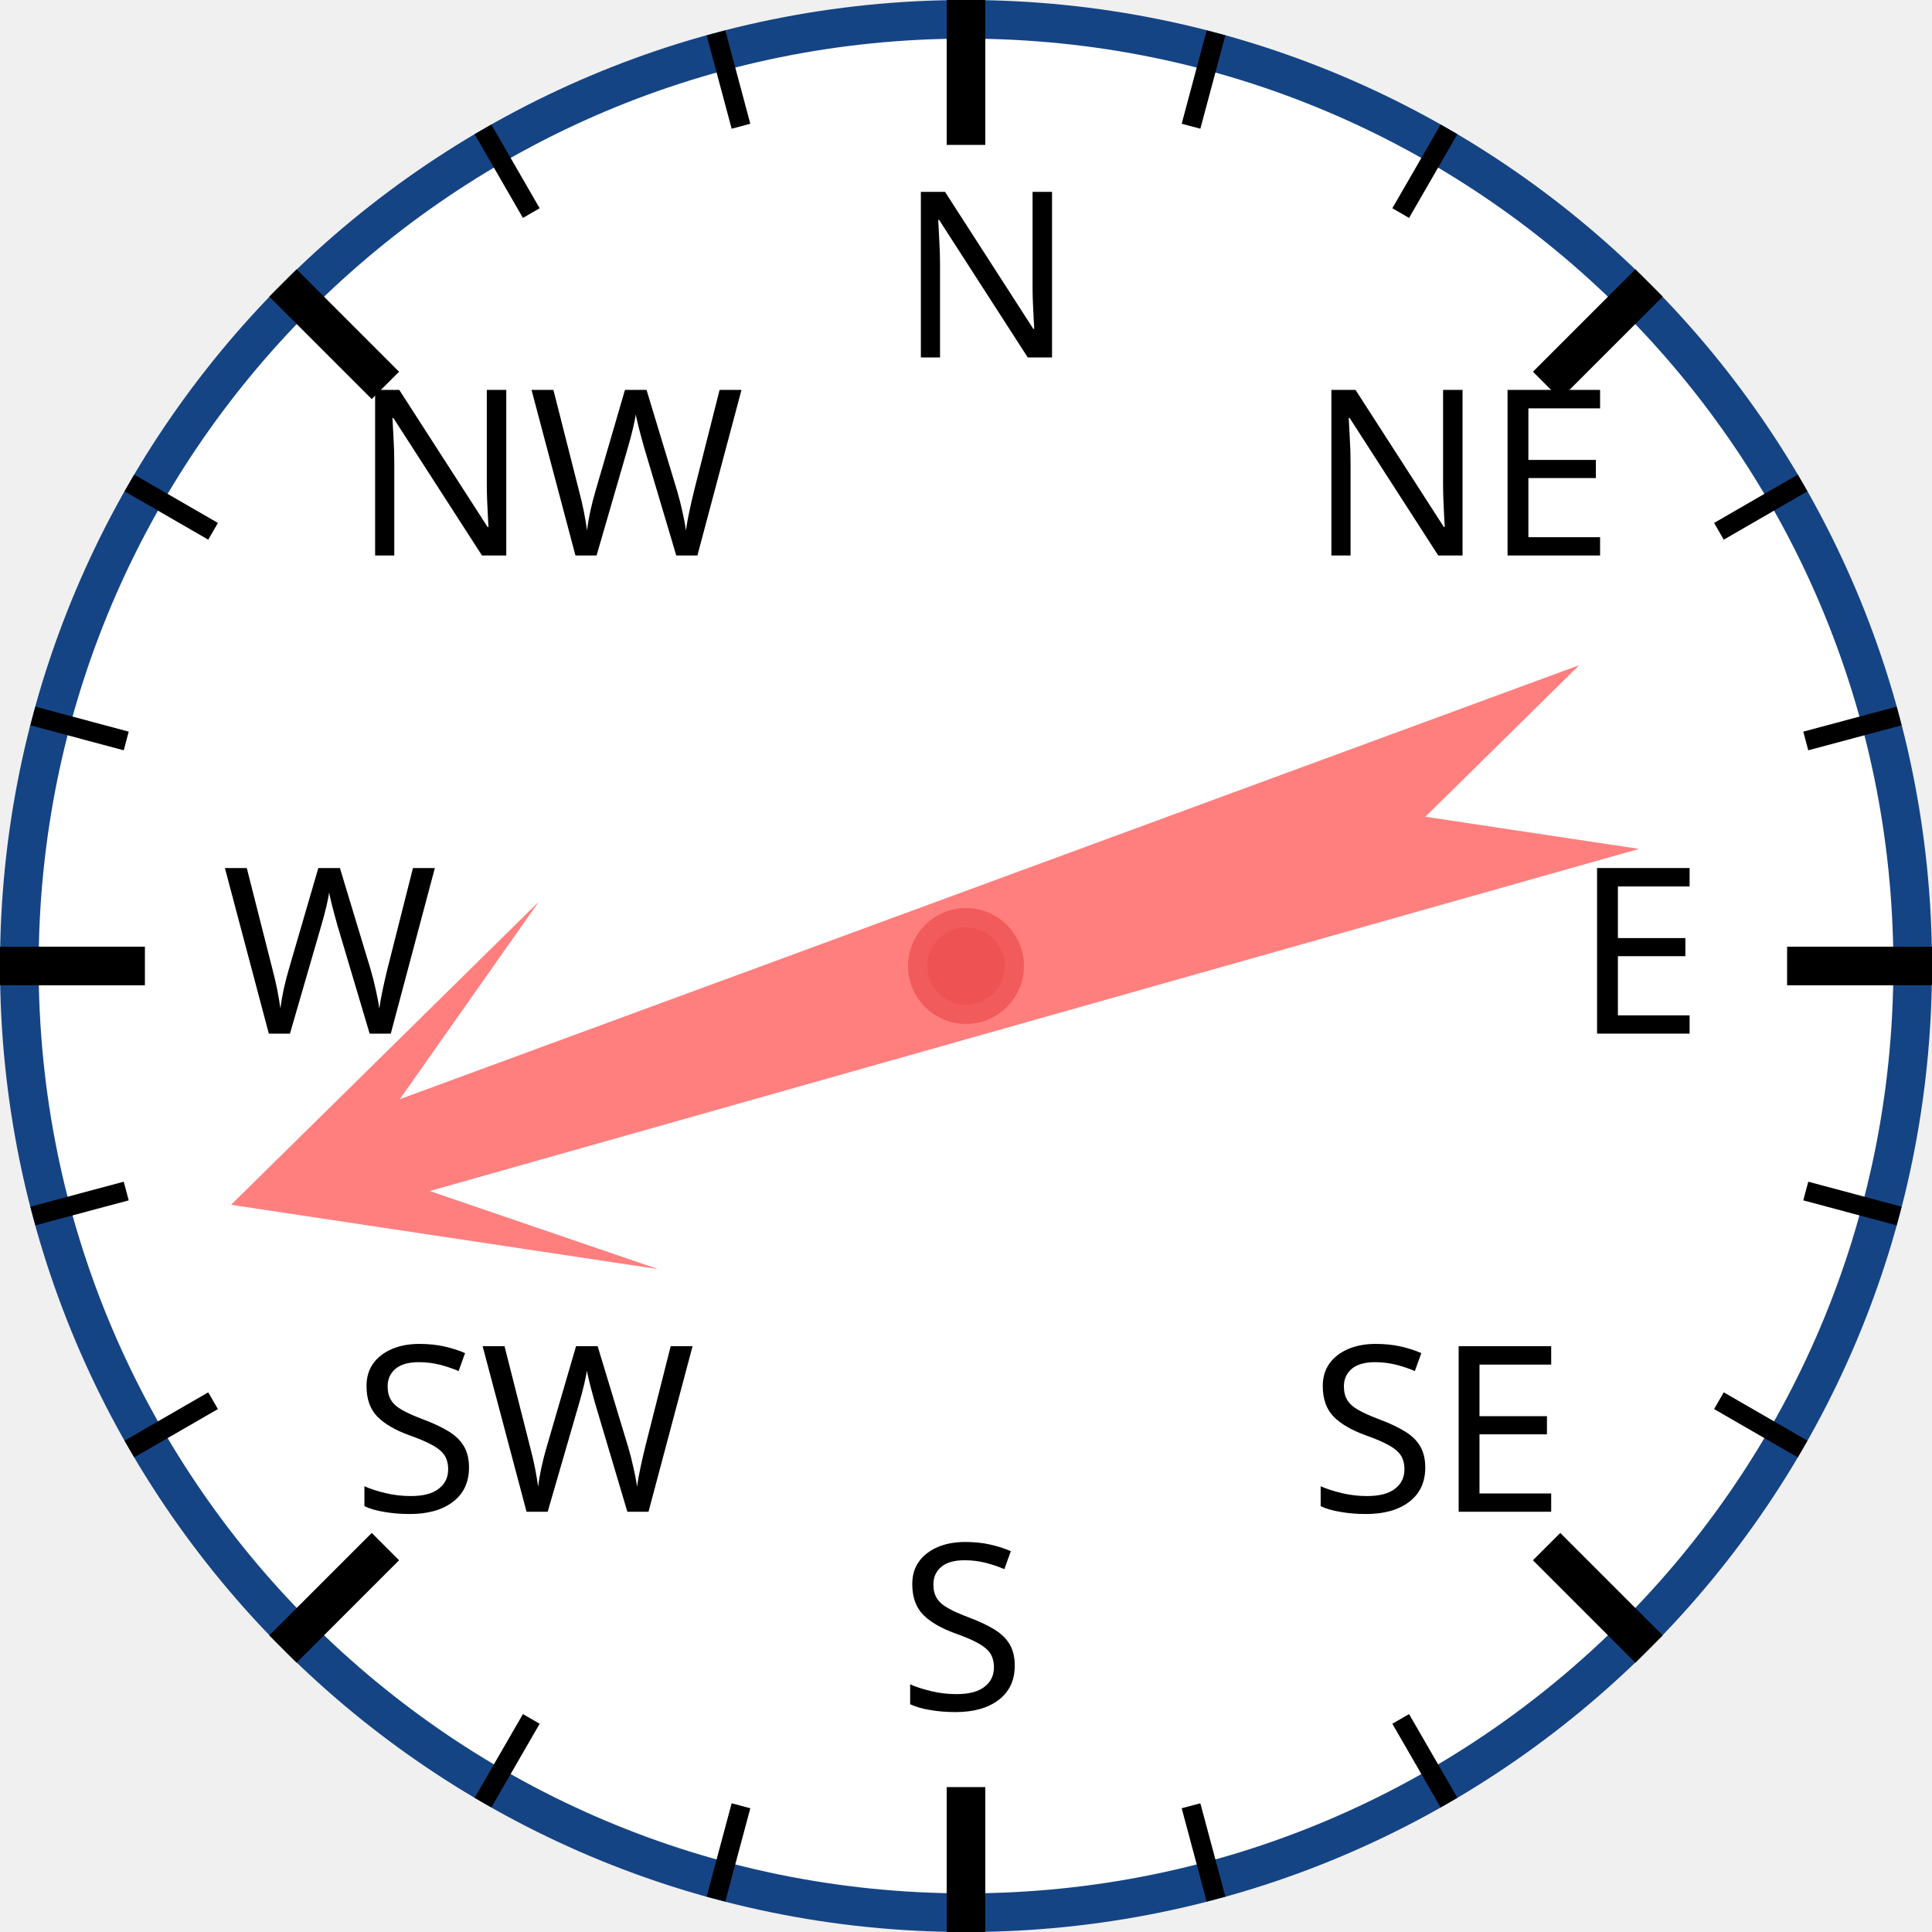
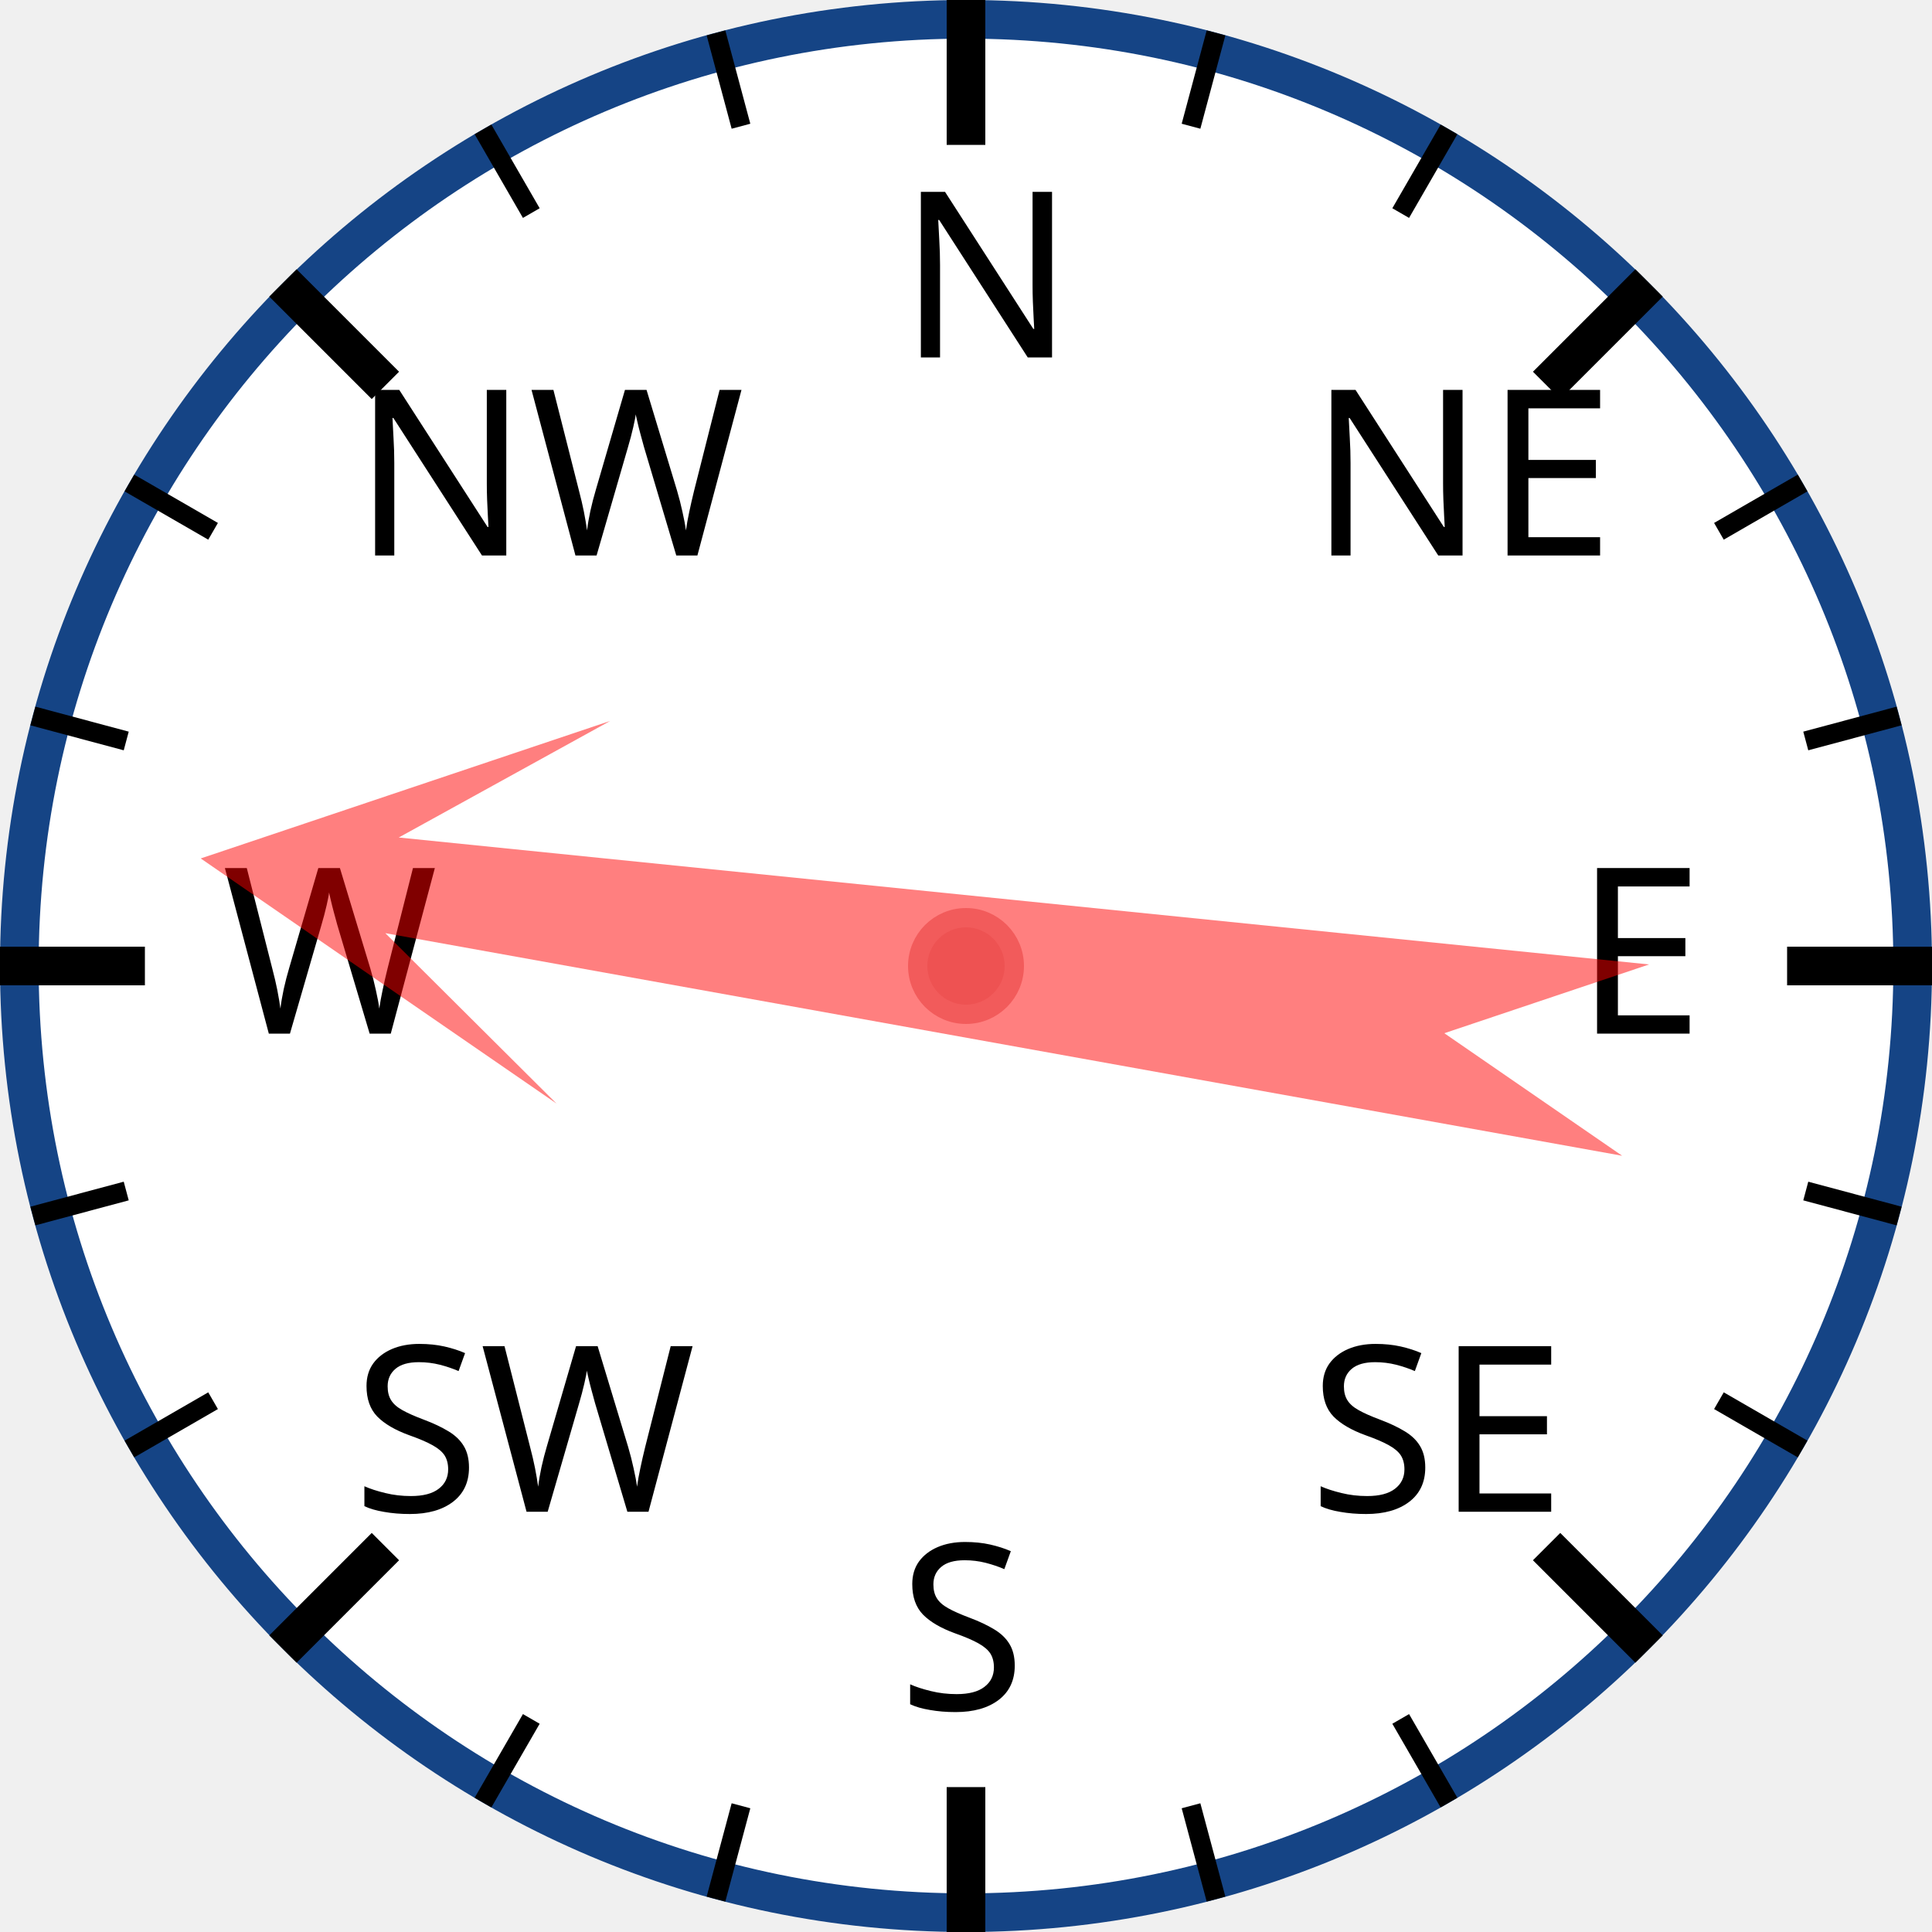
<svg xmlns="http://www.w3.org/2000/svg" width="120px" height="120px" viewBox="0 0 200 200">
  <circle cx="100" cy="100" r="98" style="fill: white; stroke: #154485; stroke-width: 4;" />
  <text x="93.0" y="37.0" style="font-family: sans-serif; font-size: 18pt;">N</text>
  <line x1="100.0" y1="0.0" x2="100.0" y2="15.0" style="stroke: black; stroke-width: 4;" />
  <line x1="74.118" y1="3.407" x2="76.706" y2="13.067" style="stroke: black; stroke-width: 2;" />
  <line x1="50" y1="13.397" x2="55" y2="22.058" style="stroke: black; stroke-width: 2;" />
  <text x="36.503" y="57.503" style="font-family: sans-serif; font-size: 18pt;">NW</text>
  <line x1="29.289" y1="29.289" x2="39.896" y2="39.896" style="stroke: black; stroke-width: 4;" />
  <line x1="13.397" y1="50" x2="22.058" y2="55" style="stroke: black; stroke-width: 2;" />
  <line x1="3.407" y1="74.118" x2="13.067" y2="76.706" style="stroke: black; stroke-width: 2;" />
  <text x="23.0" y="107.0" style="font-family: sans-serif; font-size: 18pt;">W</text>
  <line x1="0.0" y1="100.0" x2="15.0" y2="100.0" style="stroke: black; stroke-width: 4;" />
  <line x1="3.407" y1="125.882" x2="13.067" y2="123.294" style="stroke: black; stroke-width: 2;" />
  <line x1="13.397" y1="150" x2="22.058" y2="145" style="stroke: black; stroke-width: 2;" />
  <text x="36.503" y="156.497" style="font-family: sans-serif; font-size: 18pt;">SW</text>
  <line x1="29.289" y1="170.711" x2="39.896" y2="160.104" style="stroke: black; stroke-width: 4;" />
  <line x1="50" y1="186.603" x2="55" y2="177.942" style="stroke: black; stroke-width: 2;" />
  <line x1="74.118" y1="196.593" x2="76.706" y2="186.933" style="stroke: black; stroke-width: 2;" />
  <text x="93" y="177.0" style="font-family: sans-serif; font-size: 18pt;">S</text>
  <line x1="100" y1="200.0" x2="100" y2="185.0" style="stroke: black; stroke-width: 4;" />
  <line x1="125.882" y1="196.593" x2="123.294" y2="186.933" style="stroke: black; stroke-width: 2;" />
  <line x1="150.0" y1="186.603" x2="145.0" y2="177.942" style="stroke: black; stroke-width: 2;" />
  <text x="135.497" y="156.497" style="font-family: sans-serif; font-size: 18pt;">SE</text>
  <line x1="170.711" y1="170.711" x2="160.104" y2="160.104" style="stroke: black; stroke-width: 4;" />
  <line x1="186.603" y1="150" x2="177.942" y2="145" style="stroke: black; stroke-width: 2;" />
  <line x1="196.593" y1="125.882" x2="186.933" y2="123.294" style="stroke: black; stroke-width: 2;" />
  <text x="163.0" y="107" style="font-family: sans-serif; font-size: 18pt;">E</text>
  <line x1="200.0" y1="100" x2="185.0" y2="100" style="stroke: black; stroke-width: 4;" />
  <line x1="196.593" y1="74.118" x2="186.933" y2="76.706" style="stroke: black; stroke-width: 2;" />
  <line x1="186.603" y1="50" x2="177.942" y2="55" style="stroke: black; stroke-width: 2;" />
  <text x="135.497" y="57.503" style="font-family: sans-serif; font-size: 18pt;">NE</text>
  <line x1="170.711" y1="29.289" x2="160.104" y2="39.896" style="stroke: black; stroke-width: 4;" />
  <line x1="150" y1="13.397" x2="145" y2="22.058" style="stroke: black; stroke-width: 2;" />
  <line x1="125.882" y1="3.407" x2="123.294" y2="13.067" style="stroke: black; stroke-width: 2;" />
-   <polygon points="100 20 120 60 105 40 110 170 100 150 90 170 95 40 80 60" style="fill: red; fill-opacity: 0.5;" transform="rotate(252,100,100)" />
+   <polygon points="100 20 120 60 105 40 110 170 100 150 90 170 95 40 80 60" style="fill: red; fill-opacity: 0.5;" transform="rotate(278,100,100)" />
  <circle cx="100" cy="100" r="5" style="fill: #EE5252; stroke: #F25B5B; stroke-width: 2;" />
</svg>
